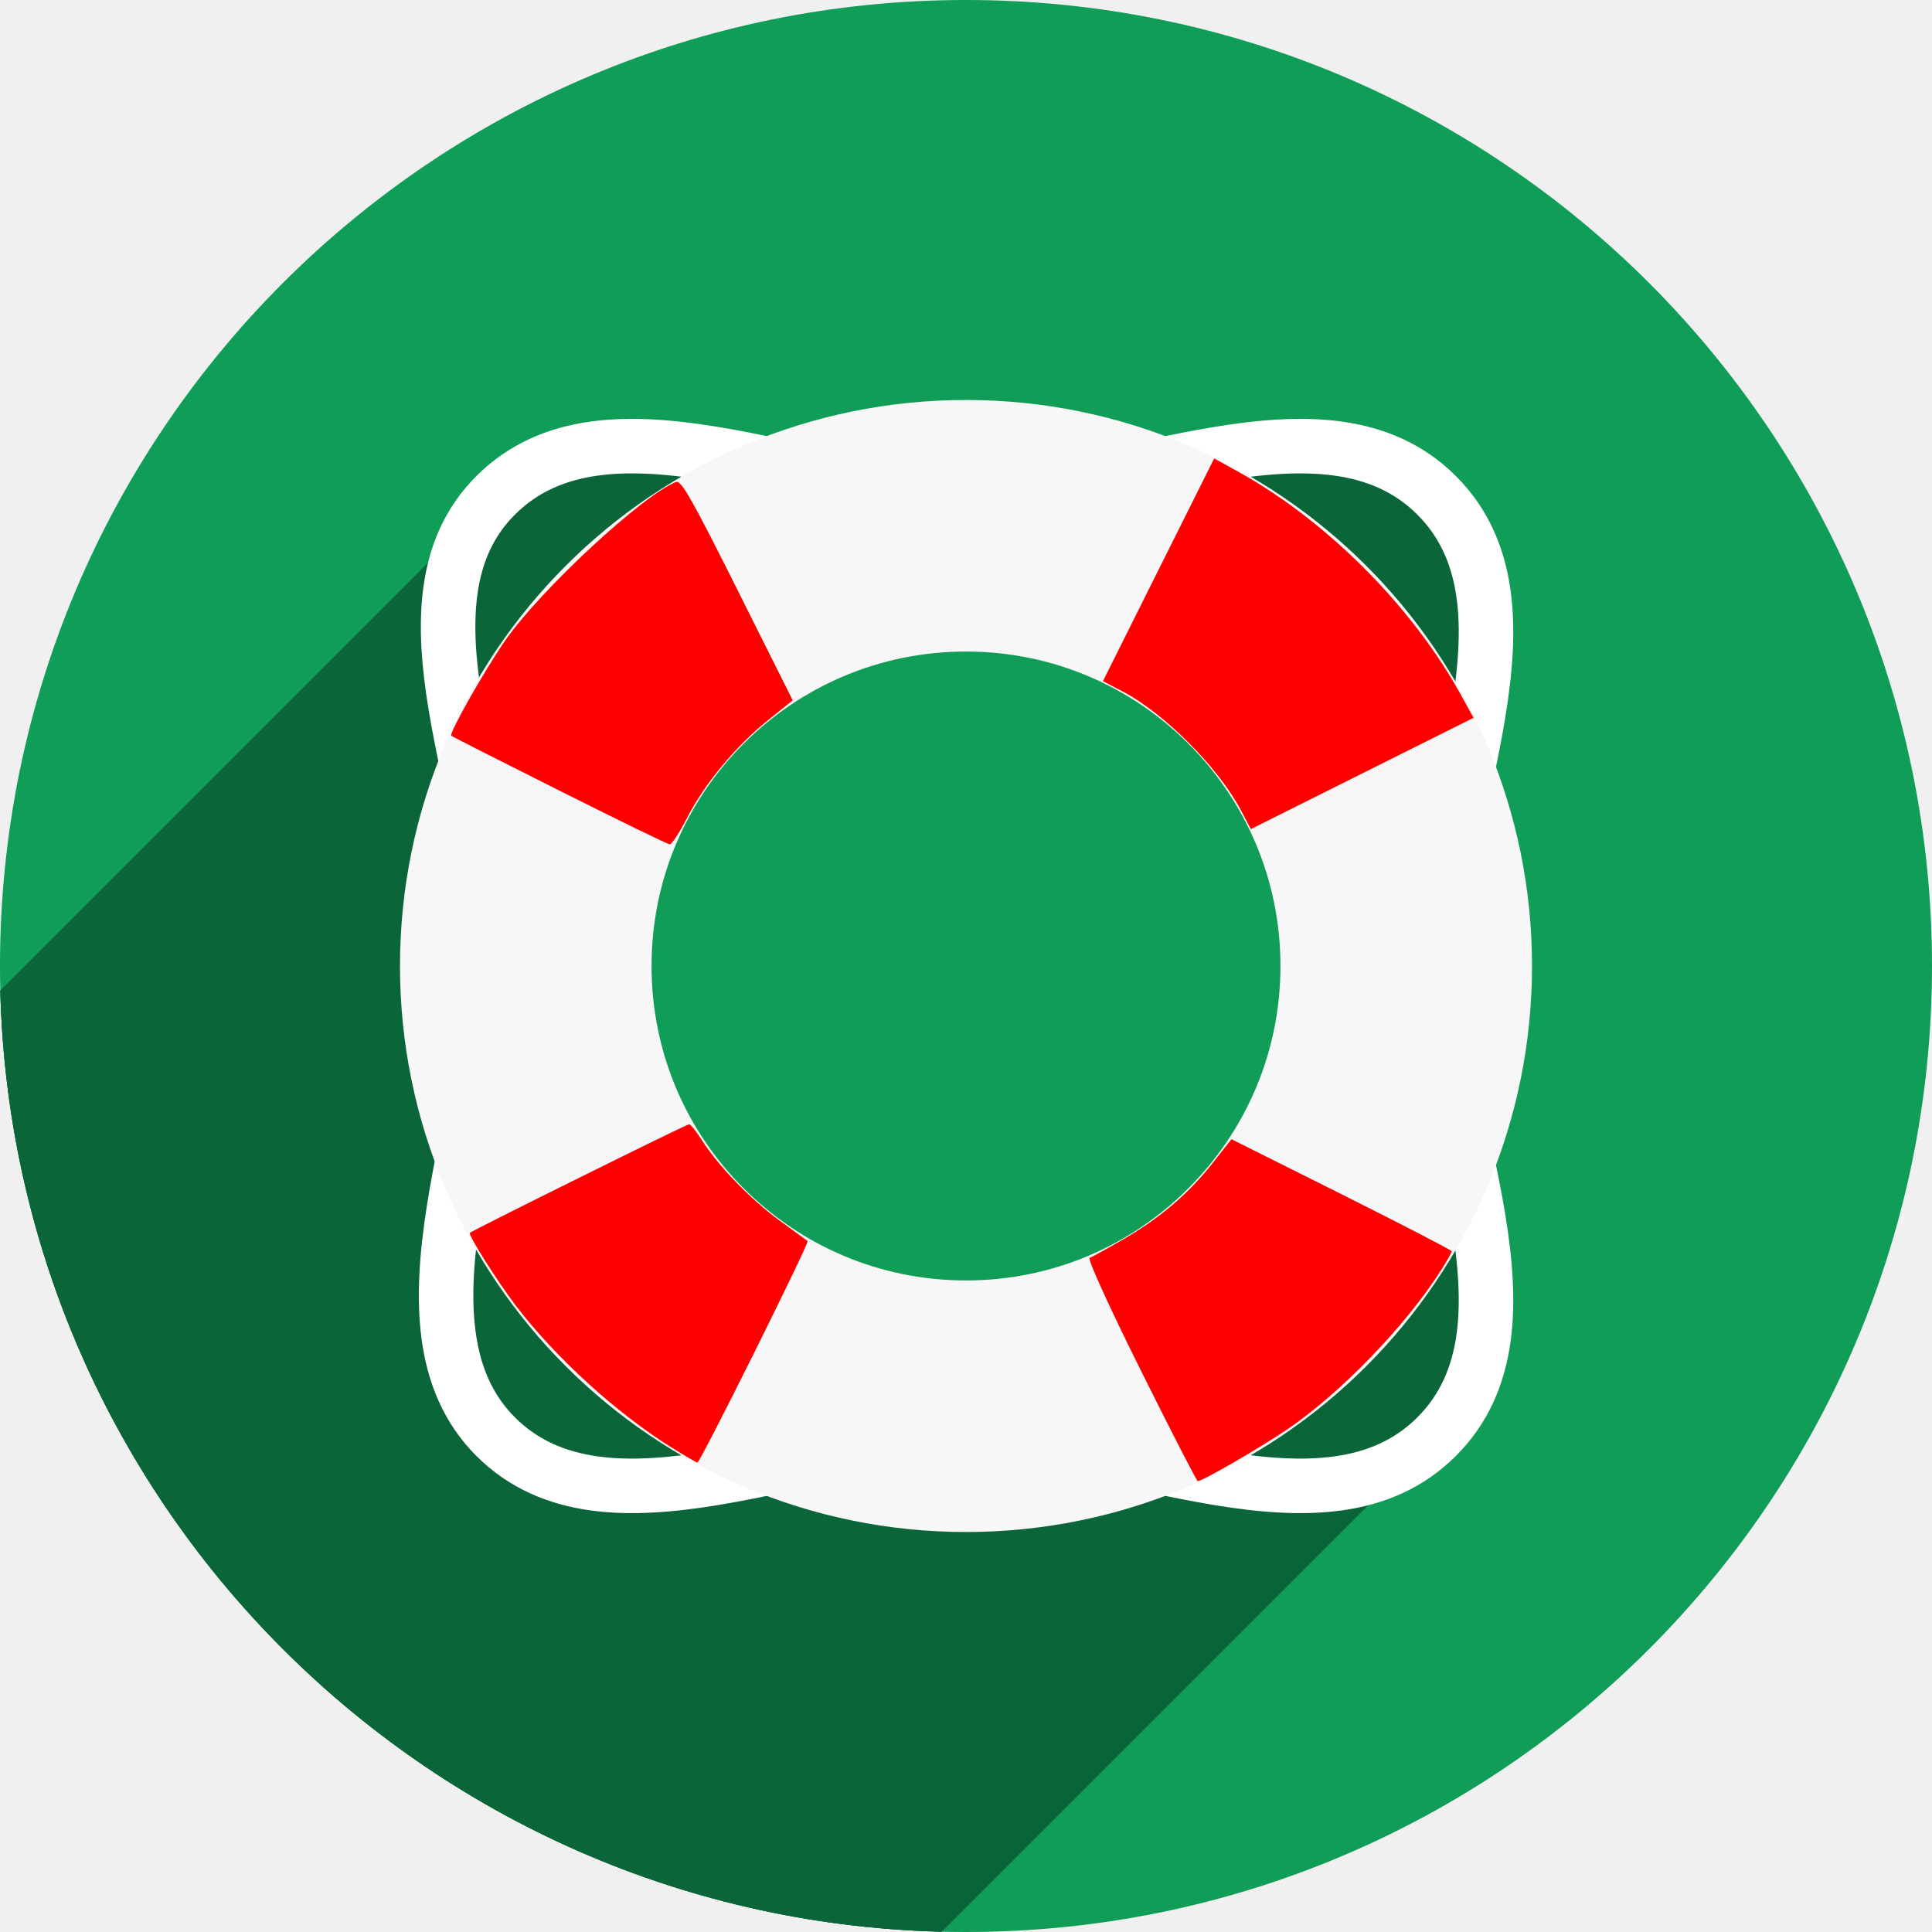
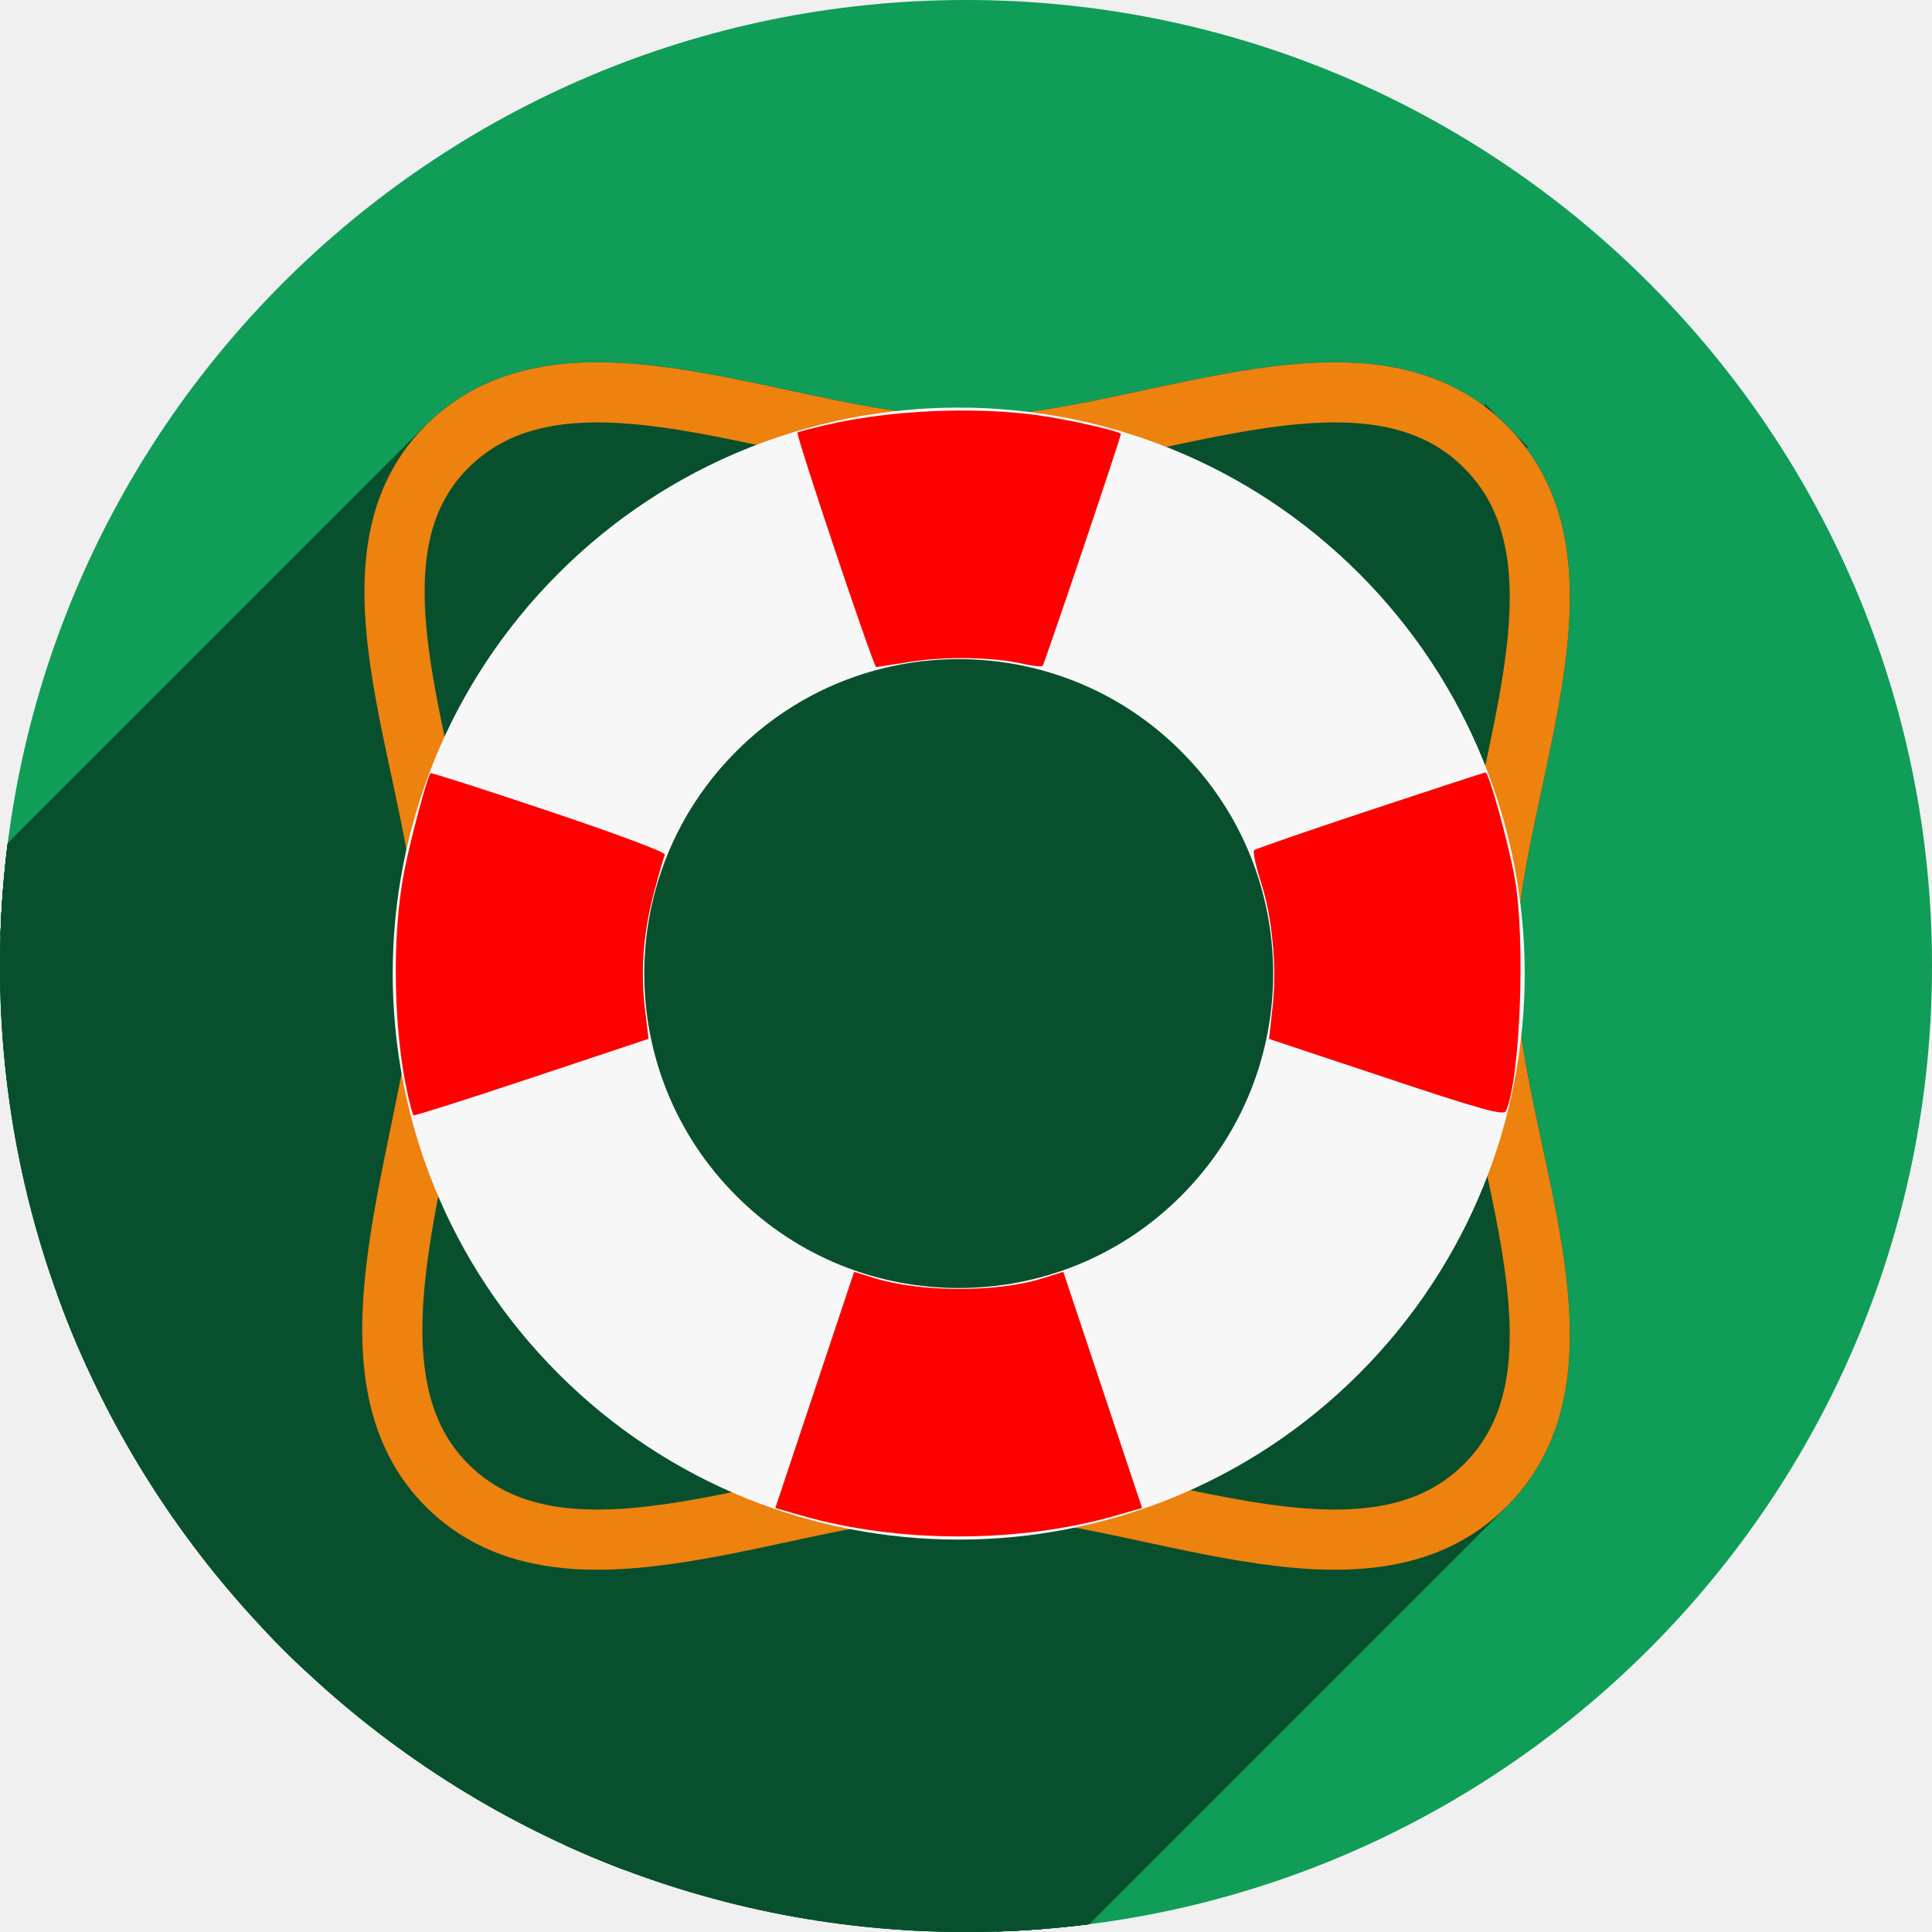
- <svg xmlns="http://www.w3.org/2000/svg" version="1.1" id="svg2" viewBox="0 0 256 256" height="256" width="256">
+ <svg xmlns="http://www.w3.org/2000/svg" width="256" height="256" viewBox="0 0 256 256" id="svg2" version="1.1">
  <defs id="defs4">
-     <clipPath id="clipPath5002" clipPathUnits="userSpaceOnUse">
+     <clipPath clipPathUnits="userSpaceOnUse" id="clipPath5002">
      <g id="g5004">
-         <path style="fill:#0f9d58;fill-opacity:1;stroke:none;stroke-width:4.858;stroke-linejoin:round;stroke-miterlimit:4;stroke-dasharray:none;stroke-opacity:1" d="M 88.118,249.435 C 46.103,235.291 14.771,201.687 4.134,159.361 1.338,148.236 0.923,144.163 0.926,127.889 0.928,117.472 1.134,112.014 1.658,108.541 4.465,89.913 12.177,70.638 23.043,55.086 c 3.959,-5.666 8.345,-10.931 9.102,-10.926 0.328,0.002 10.489,18.31 22.579,40.683 12.09,22.373 22.375,41.335 22.854,42.136 0.479,0.802 0.925,2.441 0.99,3.643 0.343,6.316 2.524,14.21 5.642,20.423 2.954,5.887 5.065,8.733 10.435,14.067 6.714,6.67 12.889,10.286 21.732,12.729 3.166,0.874 5.105,1.05 11.575,1.05 8.826,0 12.602,-0.762 19.264,-3.887 2.046,-0.96 3.937,-1.665 4.202,-1.568 0.265,0.097 -11.056,17.665 -25.157,39.038 l -25.639,38.861 -3.094,0.112 c -2.555,0.093 -4.195,-0.258 -9.409,-2.014 z" id="path5006" transform="translate(0,796.3622)" />
-         <path style="fill:#f4b400;fill-opacity:1;stroke:none;stroke-width:4.858;stroke-linejoin:round;stroke-miterlimit:4;stroke-dasharray:none;stroke-opacity:1" d="m 112.36,1051.517 c -10.001,-1.45 -12.156,-1.82 -12.532,-2.156 -0.249,-0.222 1.738,-3.748 4.55,-8.072 7.166,-11.021 49.772,-74.648 50.259,-75.055 3.575,-2.992 8.635,-8.041 10.575,-10.554 3.362,-4.353 7.558,-12.914 9.065,-18.494 6.193,-22.925 -2.593,-47.152 -21.7,-59.837 l -2.961,-1.966 17.025,0.296 c 9.364,0.163 31.17,0.434 48.459,0.603 l 31.435,0.307 1.546,4.189 c 2.246,6.086 4.678,15.095 5.935,21.982 1.525,8.36 1.925,28.859 0.739,37.828 -3.08,23.278 -12.813,45.72 -27.802,64.106 -20.476,25.117 -51.46,42.197 -84.146,46.389 -5.312,0.681 -26.646,0.986 -30.446,0.436 z" id="path5008" />
-         <path style="fill:#db4437;fill-opacity:1;stroke:none;stroke-width:10;stroke-linejoin:round;stroke-miterlimit:4;stroke-dasharray:none;stroke-opacity:1" d="M 67.99,108.873 C 41.284,59.576 33.29,45.149 32.234,44.345 31.651,43.901 32.811,42.55 38.696,36.815 53.436,22.45 68.809,13.041 87.839,6.736 101.687,2.148 112.582,0.437 127.951,0.437 c 21.31,0 37.805,3.81 56.835,13.126 25.294,12.383 46.194,33.579 58.52,59.346 1.611,3.369 2.93,6.372 2.93,6.675 0,0.56 -10.549,0.495 -71.165,-0.437 l -24.288,-0.374 -3.931,-1.764 c -6.757,-3.033 -10.646,-3.84 -18.658,-3.868 -5.03,-0.018 -7.979,0.208 -10.316,0.788 -14.508,3.604 -26.283,12.948 -33.292,26.419 -3.585,6.891 -5.247,13.082 -6.332,23.583 l -0.337,3.267 -9.927,-18.326 z" id="path5010" transform="translate(0,796.3622)" />
+         <path transform="translate(0,796.3622)" id="path5006" d="M 88.118,249.435 C 46.103,235.291 14.771,201.687 4.134,159.361 1.338,148.236 0.923,144.163 0.926,127.889 0.928,117.472 1.134,112.014 1.658,108.541 4.465,89.913 12.177,70.638 23.043,55.086 c 3.959,-5.666 8.345,-10.931 9.102,-10.926 0.328,0.002 10.489,18.31 22.579,40.683 12.09,22.373 22.375,41.335 22.854,42.136 0.479,0.802 0.925,2.441 0.99,3.643 0.343,6.316 2.524,14.21 5.642,20.423 2.954,5.887 5.065,8.733 10.435,14.067 6.714,6.67 12.889,10.286 21.732,12.729 3.166,0.874 5.105,1.05 11.575,1.05 8.826,0 12.602,-0.762 19.264,-3.887 2.046,-0.96 3.937,-1.665 4.202,-1.568 0.265,0.097 -11.056,17.665 -25.157,39.038 l -25.639,38.861 -3.094,0.112 c -2.555,0.093 -4.195,-0.258 -9.409,-2.014 z" style="fill:#0f9d58;fill-opacity:1;stroke:none;stroke-width:4.858;stroke-linejoin:round;stroke-miterlimit:4;stroke-dasharray:none;stroke-opacity:1" />
+         <path id="path5008" d="m 112.36,1051.517 c -10.001,-1.45 -12.156,-1.82 -12.532,-2.156 -0.249,-0.222 1.738,-3.748 4.55,-8.072 7.166,-11.021 49.772,-74.648 50.259,-75.055 3.575,-2.992 8.635,-8.041 10.575,-10.554 3.362,-4.353 7.558,-12.914 9.065,-18.494 6.193,-22.925 -2.593,-47.152 -21.7,-59.837 l -2.961,-1.966 17.025,0.296 c 9.364,0.163 31.17,0.434 48.459,0.603 l 31.435,0.307 1.546,4.189 c 2.246,6.086 4.678,15.095 5.935,21.982 1.525,8.36 1.925,28.859 0.739,37.828 -3.08,23.278 -12.813,45.72 -27.802,64.106 -20.476,25.117 -51.46,42.197 -84.146,46.389 -5.312,0.681 -26.646,0.986 -30.446,0.436 z" style="fill:#f4b400;fill-opacity:1;stroke:none;stroke-width:4.858;stroke-linejoin:round;stroke-miterlimit:4;stroke-dasharray:none;stroke-opacity:1" />
+         <path transform="translate(0,796.3622)" id="path5010" d="M 67.99,108.873 C 41.284,59.576 33.29,45.149 32.234,44.345 31.651,43.901 32.811,42.55 38.696,36.815 53.436,22.45 68.809,13.041 87.839,6.736 101.687,2.148 112.582,0.437 127.951,0.437 c 21.31,0 37.805,3.81 56.835,13.126 25.294,12.383 46.194,33.579 58.52,59.346 1.611,3.369 2.93,6.372 2.93,6.675 0,0.56 -10.549,0.495 -71.165,-0.437 l -24.288,-0.374 -3.931,-1.764 c -6.757,-3.033 -10.646,-3.84 -18.658,-3.868 -5.03,-0.018 -7.979,0.208 -10.316,0.788 -14.508,3.604 -26.283,12.948 -33.292,26.419 -3.585,6.891 -5.247,13.082 -6.332,23.583 l -0.337,3.267 -9.927,-18.326 z" style="fill:#db4437;fill-opacity:1;stroke:none;stroke-width:10;stroke-linejoin:round;stroke-miterlimit:4;stroke-dasharray:none;stroke-opacity:1" />
      </g>
    </clipPath>
-     <clipPath clipPathUnits="userSpaceOnUse" id="clipPath4271">
-       <circle style="fill:#292929;fill-opacity:0.26;stroke:none;stroke-width:10;stroke-linejoin:round;stroke-miterlimit:4;stroke-dasharray:none;stroke-opacity:0.259" id="circle4273" cx="128" cy="128" r="128" />
+     <clipPath id="clipPath4271" clipPathUnits="userSpaceOnUse">
+       <circle r="128" cy="128" cx="128" id="circle4273" style="fill:#292929;fill-opacity:0.26;stroke:none;stroke-width:10;stroke-linejoin:round;stroke-miterlimit:4;stroke-dasharray:none;stroke-opacity:0.259" />
    </clipPath>
-     <clipPath id="clipPath4363" clipPathUnits="userSpaceOnUse">
-       <circle style="fill:#4285f4;fill-opacity:1;stroke:none;stroke-width:10;stroke-linejoin:round;stroke-miterlimit:4;stroke-dasharray:none;stroke-opacity:0.259" id="circle4365" cx="128" cy="924.362" r="128" />
+     <clipPath clipPathUnits="userSpaceOnUse" id="clipPath4363">
+       <circle r="128" cy="924.362" cx="128" id="circle4365" style="fill:#4285f4;fill-opacity:1;stroke:none;stroke-width:10;stroke-linejoin:round;stroke-miterlimit:4;stroke-dasharray:none;stroke-opacity:0.259" />
    </clipPath>
-     <clipPath clipPathUnits="userSpaceOnUse" id="clipPath4452">
-       <circle style="fill:#4285f4;fill-opacity:1;stroke:none;stroke-width:10;stroke-linejoin:round;stroke-miterlimit:4;stroke-dasharray:none;stroke-opacity:0.259" id="circle4454" cx="128" cy="924.362" r="128" />
+     <clipPath id="clipPath4452" clipPathUnits="userSpaceOnUse">
+       <circle r="128" cy="924.362" cx="128" id="circle4454" style="fill:#4285f4;fill-opacity:1;stroke:none;stroke-width:10;stroke-linejoin:round;stroke-miterlimit:4;stroke-dasharray:none;stroke-opacity:0.259" />
    </clipPath>
-     <clipPath id="clipPath5177" clipPathUnits="userSpaceOnUse">
-       <circle style="fill:#4285f4;fill-opacity:1;stroke:none;stroke-width:10;stroke-linejoin:round;stroke-miterlimit:4;stroke-dasharray:none;stroke-opacity:0.259" id="circle5179" cx="128" cy="924.362" r="128" />
+     <clipPath clipPathUnits="userSpaceOnUse" id="clipPath5177">
+       <circle r="128" cy="924.362" cx="128" id="circle5179" style="fill:#4285f4;fill-opacity:1;stroke:none;stroke-width:10;stroke-linejoin:round;stroke-miterlimit:4;stroke-dasharray:none;stroke-opacity:0.259" />
    </clipPath>
-     <clipPath clipPathUnits="userSpaceOnUse" id="clipPath4342">
-       <circle style="fill:#4285f4;fill-opacity:1;stroke:none;stroke-width:10;stroke-linejoin:round;stroke-miterlimit:4;stroke-dasharray:none;stroke-opacity:0.259" id="circle4344" cx="128" cy="933.487" r="128" />
+     <clipPath id="clipPath4342" clipPathUnits="userSpaceOnUse">
+       <circle r="128" cy="933.487" cx="128" id="circle4344" style="fill:#4285f4;fill-opacity:1;stroke:none;stroke-width:10;stroke-linejoin:round;stroke-miterlimit:4;stroke-dasharray:none;stroke-opacity:0.259" />
    </clipPath>
-     <clipPath id="clipPath4393" clipPathUnits="userSpaceOnUse">
-       <circle style="fill:#4285f4;fill-opacity:1;stroke:none;stroke-width:10;stroke-linejoin:round;stroke-miterlimit:4;stroke-dasharray:none;stroke-opacity:0.259" id="circle4395" cx="128" cy="924.362" r="128" />
+     <clipPath clipPathUnits="userSpaceOnUse" id="clipPath4393">
+       <circle r="128" cy="924.362" cx="128" id="circle4395" style="fill:#4285f4;fill-opacity:1;stroke:none;stroke-width:10;stroke-linejoin:round;stroke-miterlimit:4;stroke-dasharray:none;stroke-opacity:0.259" />
    </clipPath>
-     <clipPath clipPathUnits="userSpaceOnUse" id="clipPath4417">
-       <circle style="fill:#0f9d58;fill-opacity:1;stroke:none;stroke-width:10;stroke-linejoin:round;stroke-miterlimit:4;stroke-dasharray:none;stroke-opacity:0.259" id="circle4419" cx="128" cy="924.362" r="128" />
+     <clipPath id="clipPath4417" clipPathUnits="userSpaceOnUse">
+       <circle r="128" cy="924.362" cx="128" id="circle4419" style="fill:#0f9d58;fill-opacity:1;stroke:none;stroke-width:10;stroke-linejoin:round;stroke-miterlimit:4;stroke-dasharray:none;stroke-opacity:0.259" />
+     </clipPath>
+     <clipPath clipPathUnits="userSpaceOnUse" id="clipPath4420">
+       <circle r="128" cy="924.362" cx="128" id="circle4422" style="fill:#0f9d58;fill-opacity:1;stroke:none;stroke-width:10;stroke-linejoin:round;stroke-miterlimit:4;stroke-dasharray:none;stroke-opacity:0.259" />
    </clipPath>
  </defs>
-   <g id="layer1" transform="translate(0,-796.3622)">
-     <path style="fill:none;fill-rule:evenodd;stroke:none;stroke-width:1px;stroke-linecap:butt;stroke-linejoin:miter;stroke-opacity:1" d="M 154.474,968.81 101.04,1048.476 0.486,1048.962 0,842.024 l 33.032,-2.429 45.176,83.552 21.374,35.461 26.717,13.116 z" id="path4913" />
-     <circle r="128" cy="924.362" cx="128" id="path4152" style="fill:#0f9d58;fill-opacity:1;stroke:none;stroke-width:10;stroke-linejoin:round;stroke-miterlimit:4;stroke-dasharray:none;stroke-opacity:0.259" />
-     <text xml:space="preserve" style="font-style:normal;font-weight:normal;font-size:40px;line-height:125%;font-family:sans-serif;letter-spacing:0px;word-spacing:0px;fill:#000000;fill-opacity:1;stroke:none;stroke-width:1px;stroke-linecap:butt;stroke-linejoin:miter;stroke-opacity:1" x="120" y="927.362" id="text4914">
-       <tspan id="tspan4916" x="120" y="927.362" />
+   <g transform="translate(0,-796.3622)" id="layer1">
+     <path id="path4913" d="M 154.474,968.81 101.04,1048.476 0.486,1048.962 0,842.024 l 33.032,-2.429 45.176,83.552 21.374,35.461 26.717,13.116 z" style="fill:none;fill-rule:evenodd;stroke:none;stroke-width:1px;stroke-linecap:butt;stroke-linejoin:miter;stroke-opacity:1" />
+     <circle style="fill:#0f9d58;fill-opacity:1;stroke:none;stroke-width:10;stroke-linejoin:round;stroke-miterlimit:4;stroke-dasharray:none;stroke-opacity:0.259" id="path4152" cx="128" cy="924.362" r="128" />
+     <text id="text4914" y="927.362" x="120" style="font-style:normal;font-weight:normal;font-size:40px;line-height:125%;font-family:sans-serif;letter-spacing:0px;word-spacing:0px;fill:#000000;fill-opacity:1;stroke:none;stroke-width:1px;stroke-linecap:butt;stroke-linejoin:miter;stroke-opacity:1" xml:space="preserve">
+       <tspan y="927.362" x="120" id="tspan4916" />
    </text>
-     <g id="g4274" style="fill:#0a6538;fill-opacity:1;stroke:none" clip-path="url(#clipPath4417)">
-       <path style="opacity:1;fill:#0a6538;fill-opacity:1;stroke:none;stroke-width:30;stroke-linecap:round;stroke-linejoin:round;stroke-miterlimit:4;stroke-dasharray:none;stroke-opacity:1" d="m 164.418,107.348 c -2.988,-5.651 -10.139,-12.832 -15.653,-15.719 l -2.622,-1.373 7.373,-14.755 7.373,-14.755 3.183,1.761 c 11.659,6.452 22.97,17.763 29.422,29.422 l 1.761,3.183 -14.755,7.373 -14.755,7.373 -1.327,-2.51 z" id="path4255" transform="translate(0,796.3622)" />
-       <path style="opacity:1;fill:#0a6538;fill-opacity:1;stroke:none;stroke-width:30;stroke-linecap:round;stroke-linejoin:round;stroke-miterlimit:4;stroke-dasharray:none;stroke-opacity:1" d="m 151.155,181.569 c -4.189,-8.425 -7.079,-14.779 -6.772,-14.888 0.294,-0.105 2.321,-1.226 4.503,-2.491 4.844,-2.808 8.647,-6.064 11.86,-10.153 l 2.428,-3.089 14.596,7.301 c 8.028,4.016 14.596,7.414 14.596,7.553 0,0.139 -0.583,1.18 -1.296,2.315 -4.704,7.485 -13.52,16.604 -20.719,21.431 -3.676,2.465 -11.009,6.695 -11.637,6.712 -0.138,0.004 -3.539,-6.607 -7.558,-14.691 z" id="path4257" transform="translate(0,796.3622)" />
-       <path style="opacity:1;fill:#0a6538;fill-opacity:1;stroke:none;stroke-width:30;stroke-linecap:round;stroke-linejoin:round;stroke-miterlimit:4;stroke-dasharray:none;stroke-opacity:1" d="m 89.05,191.842 c -7.294,-4.526 -15.487,-11.986 -20.725,-18.87 -2.451,-3.221 -6.332,-9.37 -6.067,-9.613 0.39,-0.356 28.717,-14.392 29.044,-14.391 0.203,4.8e-4 0.961,0.938 1.684,2.083 2.133,3.377 6.472,7.876 10.263,10.641 1.946,1.419 3.64,2.658 3.764,2.753 0.273,0.208 -14.248,29.396 -14.604,29.355 -0.138,-0.016 -1.65,-0.897 -3.36,-1.958 z" id="path4259" transform="translate(0,796.3622)" />
-       <path style="opacity:1;fill:#0a6538;fill-opacity:1;stroke:none;stroke-width:30;stroke-linecap:round;stroke-linejoin:round;stroke-miterlimit:4;stroke-dasharray:none;stroke-opacity:1" d="m 74.118,104.758 c -7.778,-3.904 -14.222,-7.173 -14.32,-7.264 -0.334,-0.309 4.433,-8.728 7.162,-12.648 4.675,-6.714 18.258,-19.307 22.64,-20.988 0.657,-0.252 2.163,2.401 8.123,14.317 l 7.317,14.627 -3.248,2.605 c -4.258,3.415 -8.406,8.409 -10.706,12.889 -1.019,1.985 -2.072,3.598 -2.34,3.585 -0.268,-0.013 -6.851,-3.218 -14.629,-7.123 z" id="path4261" transform="translate(0,796.3622)" />
-       <g id="g4330" transform="translate(0,796.3622)" style="fill:#0a6538;fill-opacity:1;stroke:none">
-         <g id="g4332" style="fill:#0a6538;fill-rule:evenodd;stroke:none;stroke-width:7.224;stroke-linecap:butt;stroke-linejoin:miter;stroke-miterlimit:4;stroke-dasharray:none;stroke-opacity:1;fill-opacity:1">
-           <path id="path4334" d="M84.396 59.119C77.209 59.016 70.718 60.594 65.666 65.646L-287.887 419.2C-282.835 414.148 -276.344 412.569 -269.157 412.673Z" style="fill:#0a6538;fill-opacity:1;stroke:none" />
-           <path id="path4336" d="M65.666 65.646C65.666 65.646 65.666 65.646 65.666 65.646L-287.887 419.2C-287.887 419.2 -287.887 419.2 -287.887 419.2Z" style="fill:#0a6538;fill-opacity:1;stroke:none" />
-           <path id="path4338" d="M65.666 65.646C51.515 79.797 65.666 105.672 65.666 125.684L-287.887 479.237C-287.887 459.225 -302.038 433.35 -287.887 419.2Z" style="fill:#0a6538;fill-opacity:1;stroke:none" />
-           <path id="path4340" d="M65.666 125.684C65.666 146.541 50.917 175.605 65.666 190.354L-287.887 543.907C-302.636 529.158 -287.887 500.095 -287.887 479.237Z" style="fill:#0a6538;fill-opacity:1;stroke:none" />
-           <path id="path4342" d="M65.666 190.354C80.363 205.05 107.235 190.354 128.02 190.354L-225.534 543.907C-246.318 543.907 -273.191 558.604 -287.887 543.907Z" style="fill:#0a6538;fill-opacity:1;stroke:none" />
-           <path id="path4344" d="M128.02 190.354C148.804 190.354 175.674 205.05 190.371 190.354L-163.182 543.907C-177.879 558.604 -204.749 543.907 -225.534 543.907Z" style="fill:#0a6538;fill-opacity:1;stroke:none" />
-           <path id="path4346" d="M190.371 190.354C190.371 190.354 190.371 190.354 190.371 190.354L-163.182 543.907C-163.182 543.907 -163.182 543.907 -163.182 543.907Z" style="fill:#0a6538;fill-opacity:1;stroke:none" />
-           <path id="path4348" d="M190.371 190.354C205.068 175.657 190.371 148.784 190.371 128.0L-163.182 481.553C-163.182 502.338 -148.486 529.21 -163.182 543.907Z" style="fill:#0a6538;fill-opacity:1;stroke:none" />
-           <path id="path4350" d="M190.371 128.0C190.371 107.216 205.068 80.343 190.371 65.646L-163.182 419.2C-148.486 433.897 -163.182 460.769 -163.182 481.553Z" style="fill:#0a6538;fill-opacity:1;stroke:none" />
-           <path id="path4352" d="M190.371 65.646C175.674 50.95 148.804 65.646 128.02 65.646L-225.534 419.2C-204.749 419.2 -177.879 404.503 -163.182 419.2Z" style="fill:#0a6538;fill-opacity:1;stroke:none" />
-           <path id="path4354" d="M128.02 65.646C114.38 65.646 98.118 59.317 84.396 59.119L-269.157 412.673C-255.435 412.87 -239.174 419.2 -225.534 419.2Z" style="fill:#0a6538;fill-opacity:1;stroke:none" />
-         </g>
-         <path id="path4263" transform="" d="M 84.396 59.119 C 77.209 59.016 70.718 60.594 65.666 65.646 C 51.515 79.797 65.666 105.672 65.666 125.684 C 65.666 146.541 50.917 175.605 65.666 190.354 C 80.363 205.05 107.235 190.354 128.02 190.354 C 148.804 190.354 175.674 205.05 190.371 190.354 C 205.068 175.657 190.371 148.784 190.371 128 C 190.371 107.216 205.068 80.343 190.371 65.646 C 175.674 50.95 148.804 65.646 128.02 65.646 C 114.38 65.646 98.118 59.317 84.396 59.119 z " style="fill:#0a6538;fill-rule:evenodd;stroke:none;stroke-width:7.224;stroke-linecap:butt;stroke-linejoin:miter;stroke-miterlimit:4;stroke-dasharray:none;stroke-opacity:1;fill-opacity:1" />
+     <g id="g4343" clip-path="url(#clipPath4420)" style="fill:#08502d;fill-opacity:1;stroke:#08502d;stroke-opacity:1">
+       <g id="g4345" style="fill:#08502d;fill-rule:evenodd;stroke:#08502d;stroke-width:7.972;stroke-linecap:butt;stroke-linejoin:miter;stroke-miterlimit:4;stroke-dasharray:none;stroke-opacity:1;fill-opacity:1">
+         <path id="path4347" d="M59.217 921.805C59.217 944.821 42.943 976.891 59.217 993.166L-152.915 1205.298C-169.189 1189.023 -152.915 1156.953 -152.915 1133.937Z" style="fill:#08502d;fill-opacity:1;stroke:#08502d;stroke-opacity:1" />
+         <path id="path4349" d="M59.217 993.166C75.434 1009.383 105.086 993.166 128.021 993.166L-84.112 1205.298C-107.046 1205.298 -136.698 1221.515 -152.915 1205.298Z" style="fill:#08502d;fill-opacity:1;stroke:#08502d;stroke-opacity:1" />
+         <path id="path4351" d="M128.021 993.166C150.955 993.166 180.607 1009.383 196.824 993.166L-15.308 1205.298C-31.525 1221.515 -61.177 1205.298 -84.112 1205.298Z" style="fill:#08502d;fill-opacity:1;stroke:#08502d;stroke-opacity:1" />
+         <path id="path4353" d="M196.824 993.166C196.824 993.166 196.824 993.166 196.824 993.166L-15.308 1205.298C-15.308 1205.298 -15.308 1205.298 -15.308 1205.298Z" style="fill:#08502d;fill-opacity:1;stroke:#08502d;stroke-opacity:1" />
+         <path id="path4355" d="M196.824 993.166C213.041 976.949 196.824 947.297 196.824 924.362L-15.308 1136.494C-15.308 1159.429 0.909 1189.081 -15.308 1205.298Z" style="fill:#08502d;fill-opacity:1;stroke:#08502d;stroke-opacity:1" />
+         <path id="path4357" d="M196.824 924.362C196.824 901.428 213.041 871.776 196.824 855.559L-15.308 1067.691C0.909 1083.908 -15.308 1113.56 -15.308 1136.494Z" style="fill:#08502d;fill-opacity:1;stroke:#08502d;stroke-opacity:1" />
+         <path id="path4359" d="M196.824 855.559C180.607 839.341 150.955 855.559 128.021 855.559L-84.112 1067.691C-61.177 1067.691 -31.525 1051.474 -15.308 1067.691Z" style="fill:#08502d;fill-opacity:1;stroke:#08502d;stroke-opacity:1" />
+         <path id="path4361" d="M128.021 855.559C105.086 855.559 75.434 839.342 59.217 855.559L-152.915 1067.691C-136.698 1051.474 -107.046 1067.691 -84.112 1067.691Z" style="fill:#08502d;fill-opacity:1;stroke:#08502d;stroke-opacity:1" />
+         <path id="path4363" d="M59.217 855.559C59.217 855.559 59.217 855.559 59.217 855.559L-152.915 1067.691C-152.915 1067.691 -152.915 1067.691 -152.915 1067.691Z" style="fill:#08502d;fill-opacity:1;stroke:#08502d;stroke-opacity:1" />
+         <path id="path4365" d="M59.217 855.559C59.217 855.559 59.217 855.559 59.217 855.559L-152.915 1067.691C-152.915 1067.691 -152.915 1067.691 -152.915 1067.691Z" style="fill:#08502d;fill-opacity:1;stroke:#08502d;stroke-opacity:1" />
+         <path id="path4367" d="M59.217 855.559C43.603 871.173 59.217 899.723 59.217 921.805L-152.915 1133.937C-152.915 1111.855 -168.529 1083.305 -152.915 1067.691Z" style="fill:#08502d;fill-opacity:1;stroke:#08502d;stroke-opacity:1" />
      </g>
+       <path style="fill:#08502d;fill-rule:evenodd;stroke:#08502d;stroke-width:7.972;stroke-linecap:butt;stroke-linejoin:miter;stroke-miterlimit:4;stroke-dasharray:none;stroke-opacity:1;fill-opacity:1" d="m 59.217,921.805 c 0,23.016 -16.274,55.086 0,71.36 16.217,16.217 45.869,0 68.804,0 22.935,0 52.586,16.217 68.804,0 16.217,-16.217 0,-45.869 0,-68.804 0,-22.934 16.217,-52.586 0,-68.804 -16.217,-16.217 -45.869,0 -68.804,0 -22.934,0 -52.586,-16.217 -68.804,0 -15.614,15.614 0,44.164 0,66.247 z" id="path4305" />
    </g>
-     <g transform="translate(0,-2.2617187e-5)" id="g4282">
-       <path id="path4284" d="m 65.665,922.045 c 0,20.858 -14.749,49.922 0,64.67 14.697,14.697 41.569,0 62.353,0 20.784,0 47.656,14.697 62.353,0 14.697,-14.697 0,-41.569 0,-62.353 0,-20.784 14.697,-47.656 0,-62.353 -14.697,-14.697 -41.569,0 -62.353,0 -20.784,0 -47.656,-14.697 -62.353,0 -14.151,14.151 0,40.024 0,60.036 z" style="fill:none;fill-rule:evenodd;stroke:#ffffff;stroke-width:7.224;stroke-linecap:butt;stroke-linejoin:miter;stroke-miterlimit:4;stroke-dasharray:none;stroke-opacity:1" />
-       <ellipse ry="58.333" rx="58.333" cy="924.362" cx="128" id="ellipse4286" style="opacity:1;fill:#0f9d58;fill-opacity:1;stroke:#f7f7f7;stroke-width:33.333;stroke-linecap:round;stroke-linejoin:round;stroke-miterlimit:4;stroke-dasharray:none;stroke-opacity:1" />
-       <path transform="translate(0,796.3622)" id="path4288" d="m 164.418,107.348 c -2.988,-5.651 -10.139,-12.832 -15.653,-15.719 l -2.622,-1.373 7.373,-14.755 7.373,-14.755 3.183,1.761 c 11.659,6.452 22.97,17.763 29.422,29.422 l 1.761,3.183 -14.755,7.373 -14.755,7.373 -1.327,-2.51 z" style="opacity:1;fill:#ff0000;fill-opacity:1;stroke:none;stroke-width:30;stroke-linecap:round;stroke-linejoin:round;stroke-miterlimit:4;stroke-dasharray:none;stroke-opacity:1" />
-       <path transform="translate(0,796.3622)" id="path4290" d="m 151.155,181.569 c -4.189,-8.425 -7.079,-14.779 -6.772,-14.888 0.294,-0.105 2.321,-1.226 4.503,-2.491 4.844,-2.808 8.647,-6.064 11.86,-10.153 l 2.428,-3.089 14.596,7.301 c 8.028,4.016 14.596,7.414 14.596,7.553 0,0.139 -0.583,1.18 -1.296,2.315 -4.704,7.485 -13.52,16.604 -20.719,21.431 -3.676,2.465 -11.009,6.695 -11.637,6.712 -0.138,0.004 -3.539,-6.607 -7.558,-14.691 z" style="opacity:1;fill:#ff0000;fill-opacity:1;stroke:none;stroke-width:30;stroke-linecap:round;stroke-linejoin:round;stroke-miterlimit:4;stroke-dasharray:none;stroke-opacity:1" />
-       <path transform="translate(0,796.3622)" id="path4292" d="m 89.05,191.842 c -7.294,-4.526 -15.487,-11.986 -20.725,-18.87 -2.451,-3.221 -6.332,-9.37 -6.067,-9.613 0.39,-0.356 28.717,-14.392 29.044,-14.391 0.203,4.8e-4 0.961,0.938 1.684,2.083 2.133,3.377 6.472,7.876 10.263,10.641 1.946,1.419 3.64,2.658 3.764,2.753 0.273,0.208 -14.248,29.396 -14.604,29.355 -0.138,-0.016 -1.65,-0.897 -3.36,-1.958 z" style="opacity:1;fill:#ff0000;fill-opacity:1;stroke:none;stroke-width:30;stroke-linecap:round;stroke-linejoin:round;stroke-miterlimit:4;stroke-dasharray:none;stroke-opacity:1" />
-       <path transform="translate(0,796.3622)" id="path4294" d="m 74.118,104.758 c -7.778,-3.904 -14.222,-7.173 -14.32,-7.264 -0.334,-0.309 4.433,-8.728 7.162,-12.648 4.675,-6.714 18.258,-19.307 22.64,-20.988 0.657,-0.252 2.163,2.401 8.123,14.317 l 7.317,14.627 -3.248,2.605 c -4.258,3.415 -8.406,8.409 -10.706,12.889 -1.019,1.985 -2.072,3.598 -2.34,3.585 -0.268,-0.013 -6.851,-3.218 -14.629,-7.123 z" style="opacity:1;fill:#ff0000;fill-opacity:1;stroke:none;stroke-width:30;stroke-linecap:round;stroke-linejoin:round;stroke-miterlimit:4;stroke-dasharray:none;stroke-opacity:1" />
-     </g>
+     <path id="path4284" d="m 59.217,921.805 c 0,23.016 -16.274,55.086 0,71.36 16.217,16.217 45.869,0 68.804,0 22.935,0 52.586,16.217 68.804,0 16.217,-16.217 0,-45.869 0,-68.804 0,-22.934 16.217,-52.586 0,-68.804 -16.217,-16.217 -45.869,0 -68.804,0 -22.934,0 -52.586,-16.217 -68.804,0 -15.614,15.614 0,44.164 0,66.247 z" style="fill:none;fill-rule:evenodd;stroke:#ed820f;stroke-width:7.972;stroke-linecap:butt;stroke-linejoin:miter;stroke-miterlimit:4;stroke-dasharray:none;stroke-opacity:1" />
+     <ellipse ry="58.333" rx="58.333" cy="-744.161" cx="564.507" id="ellipse4286" style="opacity:1;fill:none;fill-opacity:1;stroke:#f7f7f7;stroke-width:33.333;stroke-linecap:round;stroke-linejoin:round;stroke-miterlimit:4;stroke-dasharray:none;stroke-opacity:1" transform="matrix(-0.7071068,0.7071068,-0.7071068,-0.7071068,0,0)" />
+     <path id="path4288" d="m 115.887,965.723 c 6.108,1.883 16.243,1.905 22.184,0.047 l 2.824,-0.883 5.22,15.646 5.22,15.646 -3.496,1.005 c -12.807,3.682 -28.802,3.682 -41.609,0 l -3.496,-1.005 5.22,-15.646 5.22,-15.646 2.713,0.836 z" style="opacity:1;fill:#ff0000;fill-opacity:1;stroke:none;stroke-width:30;stroke-linecap:round;stroke-linejoin:round;stroke-miterlimit:4;stroke-dasharray:none;stroke-opacity:1" />
+     <path id="path4290" d="m 72.783,903.862 c 8.92,2.995 15.456,5.444 15.316,5.739 -0.134,0.282 -0.774,2.508 -1.423,4.946 -1.439,5.411 -1.827,10.402 -1.207,15.565 l 0.468,3.901 -15.483,5.158 c -8.516,2.837 -15.563,5.078 -15.661,4.98 -0.098,-0.098 -0.422,-1.247 -0.72,-2.553 -1.966,-8.619 -2.181,-21.301 -0.504,-29.805 0.856,-4.343 3.051,-12.519 3.482,-12.975 0.095,-0.1 7.174,2.17 15.732,5.043 z" style="opacity:1;fill:#ff0000;fill-opacity:1;stroke:none;stroke-width:30;stroke-linecap:round;stroke-linejoin:round;stroke-miterlimit:4;stroke-dasharray:none;stroke-opacity:1" />
+     <path id="path4292" d="m 109.434,852.684 c 8.358,-1.957 19.427,-2.475 27.997,-1.312 4.01,0.544 11.103,2.149 11.087,2.507 -0.024,0.527 -10.13,30.482 -10.361,30.713 -0.144,0.143 -1.342,0.016 -2.663,-0.282 -3.896,-0.879 -10.145,-0.992 -14.782,-0.267 -2.38,0.372 -4.453,0.694 -4.608,0.715 -0.34,0.046 -10.711,-30.861 -10.43,-31.084 0.108,-0.086 1.801,-0.532 3.761,-0.991 z" style="opacity:1;fill:#ff0000;fill-opacity:1;stroke:none;stroke-width:30;stroke-linecap:round;stroke-linejoin:round;stroke-miterlimit:4;stroke-dasharray:none;stroke-opacity:1" />
+     <path id="path4294" d="m 181.57,903.703 c 8.26,-2.739 15.128,-4.984 15.262,-4.989 0.455,-0.018 3.037,9.306 3.879,14.008 1.442,8.053 0.741,26.562 -1.168,30.85 -0.286,0.643 -3.227,-0.169 -15.868,-4.38 l -15.516,-5.169 0.454,-4.138 c 0.596,-5.426 -0.002,-11.89 -1.544,-16.684 -0.683,-2.124 -1.079,-4.009 -0.88,-4.19 0.199,-0.18 7.12,-2.569 15.38,-5.308 z" style="opacity:1;fill:#ff0000;fill-opacity:1;stroke:none;stroke-width:30;stroke-linecap:round;stroke-linejoin:round;stroke-miterlimit:4;stroke-dasharray:none;stroke-opacity:1" />
  </g>
</svg>
